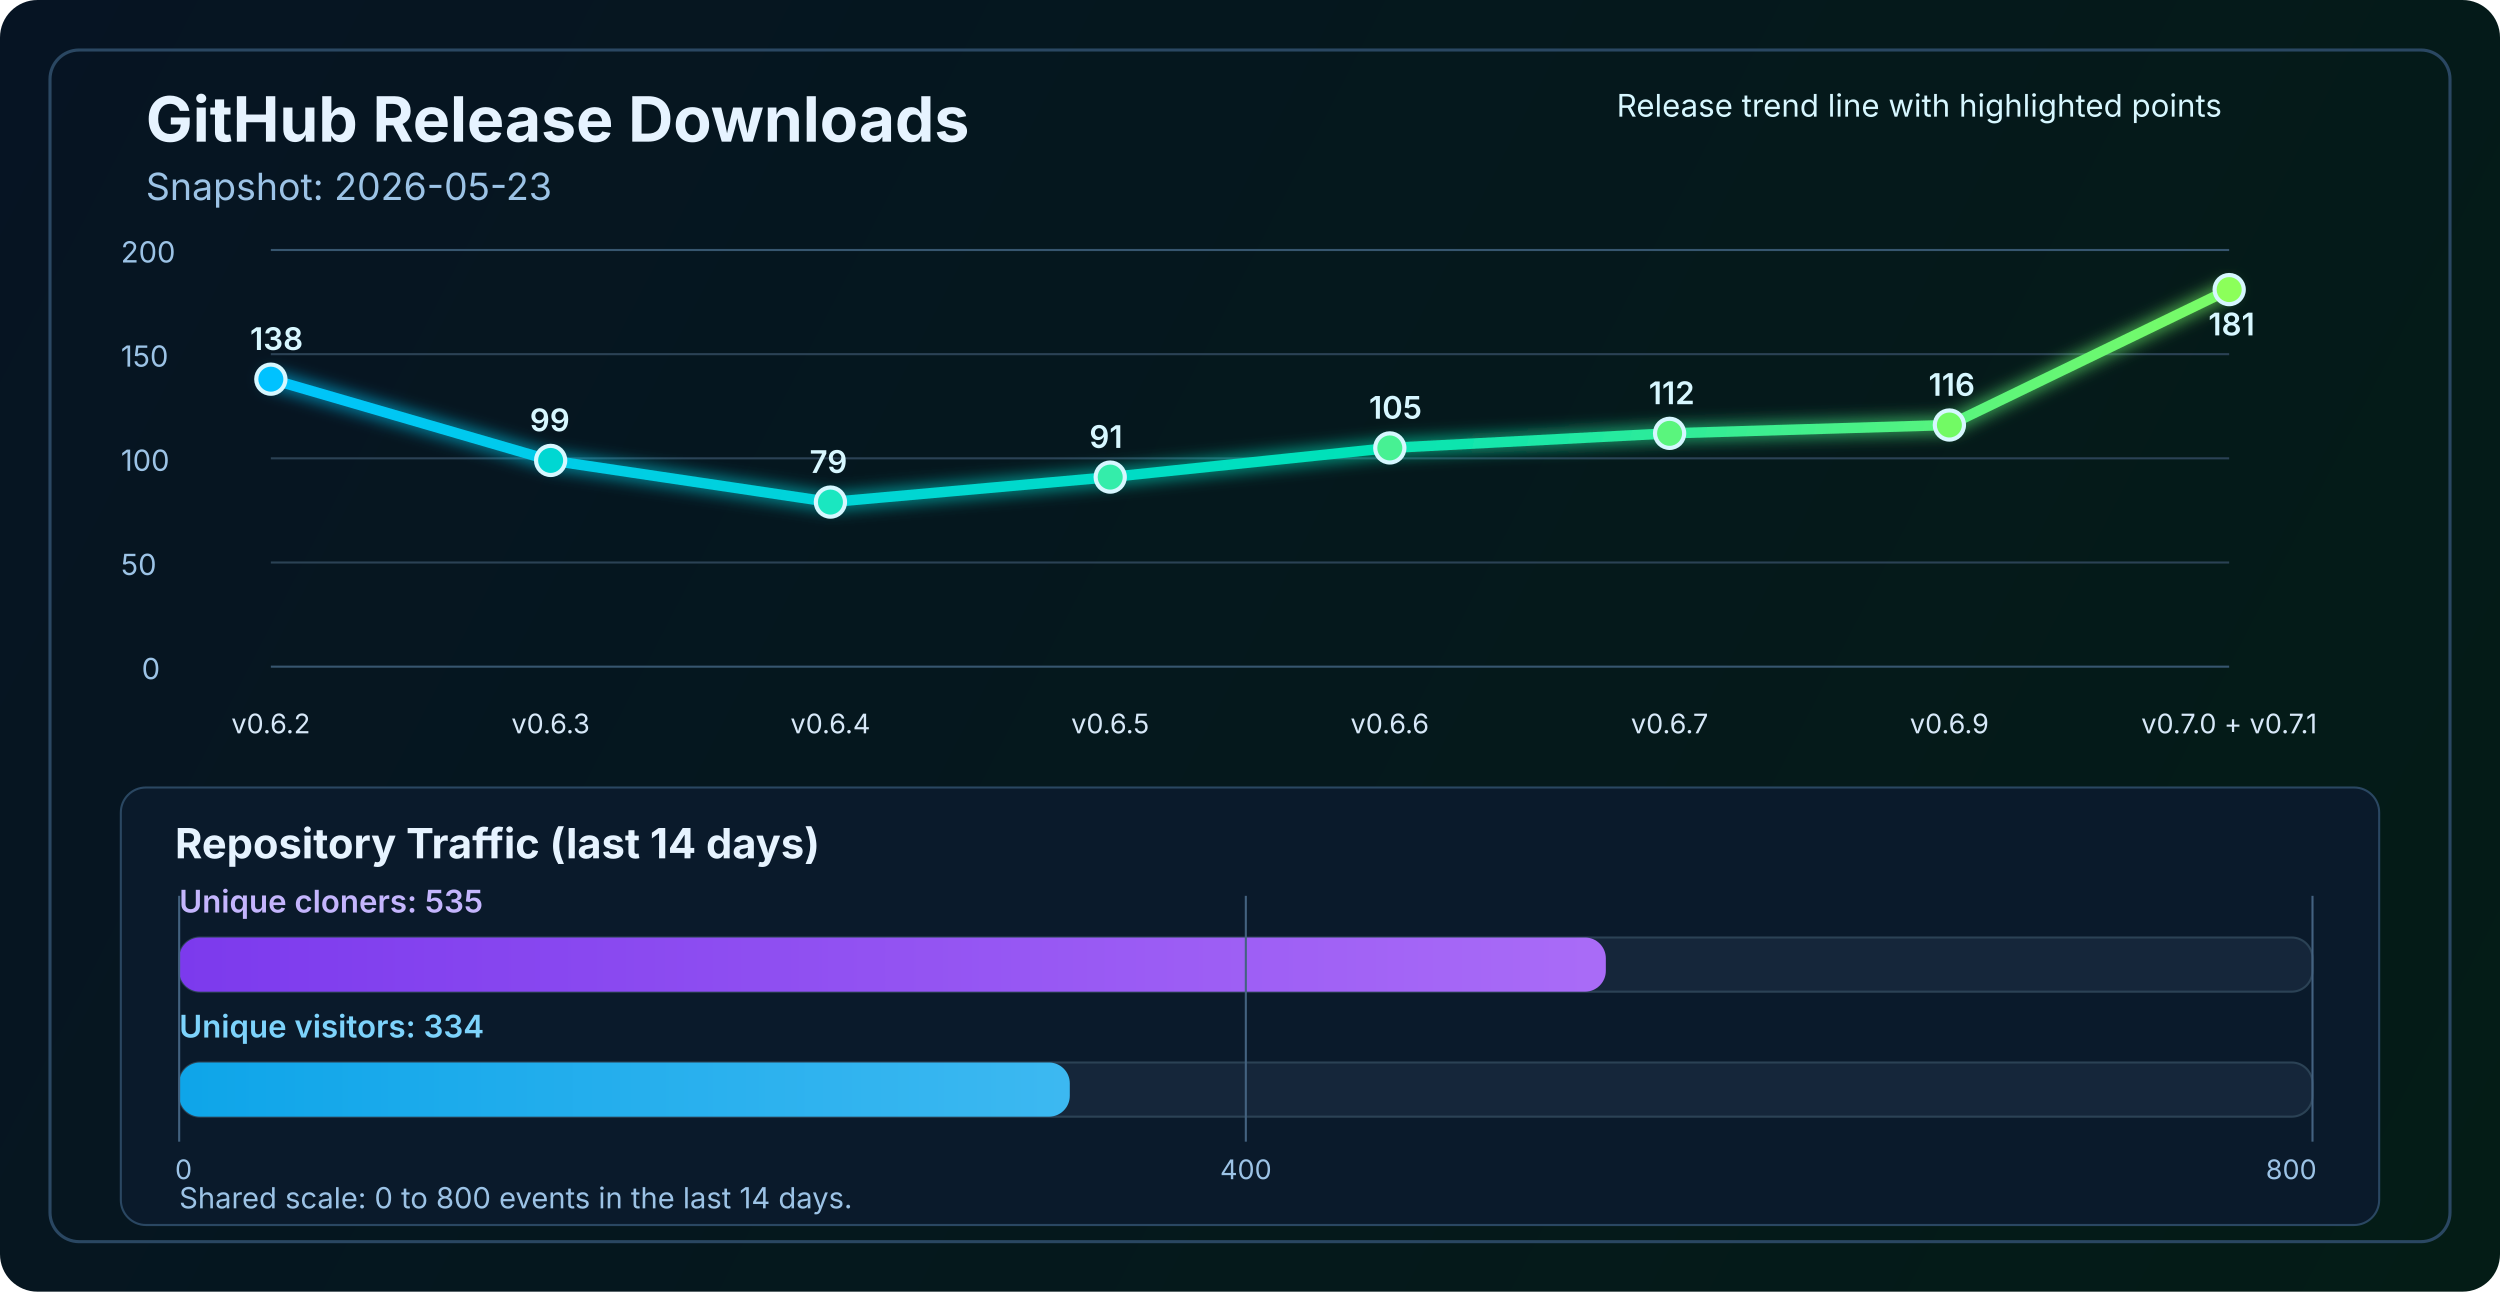
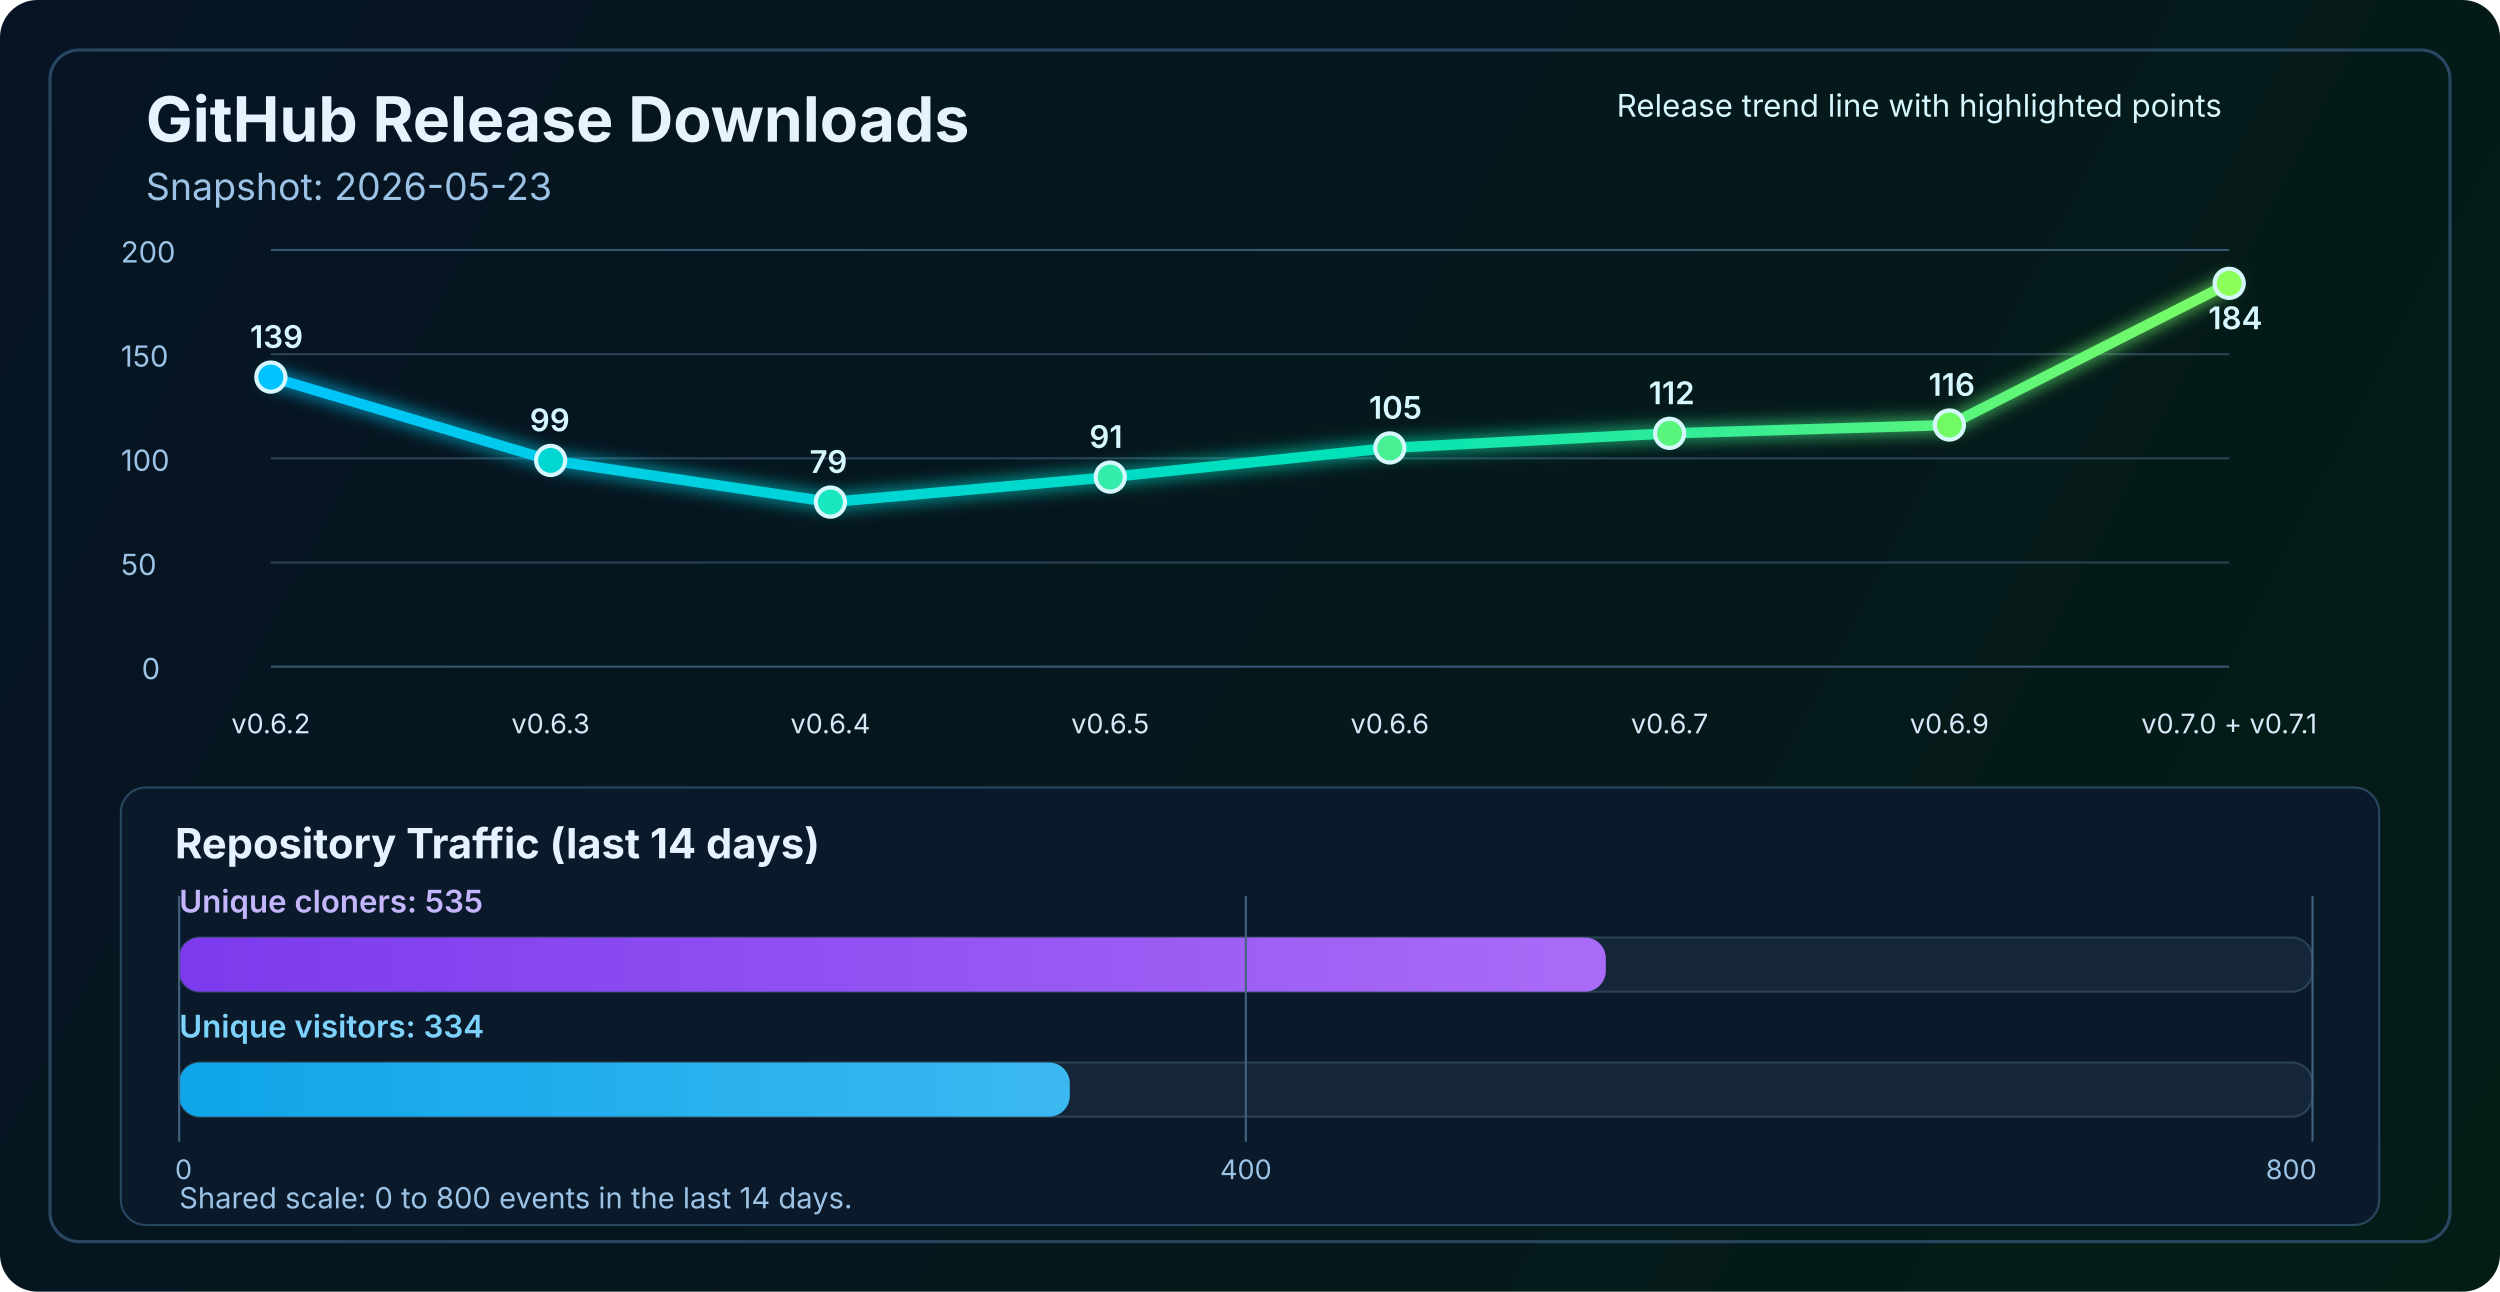
<svg xmlns="http://www.w3.org/2000/svg" width="1200" height="620" viewBox="0 0 1200 620" fill="none" role="img" aria-labelledby="title desc">
  <defs>
    <linearGradient id="bg" x1="0" y1="0" x2="1200" y2="620" gradientUnits="userSpaceOnUse">
      <stop stop-color="#061423" />
      <stop offset="1" stop-color="#041C16" />
    </linearGradient>
    <linearGradient id="line" x1="130" y1="86" x2="1070" y2="340" gradientUnits="userSpaceOnUse">
      <stop stop-color="#00C2FF" />
      <stop offset="0.55" stop-color="#00E2B8" />
      <stop offset="1" stop-color="#8CFF5A" />
    </linearGradient>
    <linearGradient id="cloneFill" x1="86" y1="450" x2="1110" y2="450" gradientUnits="userSpaceOnUse">
      <stop stop-color="#7C3AED" />
      <stop offset="1" stop-color="#C084FC" />
    </linearGradient>
    <linearGradient id="viewFill" x1="86" y1="482" x2="1110" y2="482" gradientUnits="userSpaceOnUse">
      <stop stop-color="#0EA5E9" />
      <stop offset="1" stop-color="#7DD3FC" />
    </linearGradient>
    <filter id="glow" x="-50%" y="-50%" width="200%" height="200%">
      <feGaussianBlur stdDeviation="4" result="blur" />
      <feMerge>
        <feMergeNode in="blur" />
        <feMergeNode in="SourceGraphic" />
      </feMerge>
    </filter>
  </defs>
  <rect width="1200" height="620" rx="18" fill="url(#bg)" />
  <rect x="24" y="24" width="1152" height="572" rx="14" stroke="#2A4762" stroke-width="1.5" />
  <text x="70" y="68" fill="#E6F3FF" font-size="30" font-family="SF Pro Display, -apple-system, BlinkMacSystemFont, Segoe UI, sans-serif" font-weight="700">GitHub Release Downloads</text>
  <text x="70" y="96" fill="#9CC3E6" font-size="18" font-family="SF Pro Text, -apple-system, BlinkMacSystemFont, Segoe UI, sans-serif">Snapshot: 2026-05-23</text>
  <line x1="130" y1="320.0" x2="1070" y2="320.0" stroke="#37566F" stroke-width="1" />
  <line x1="130" y1="270.0" x2="1070" y2="270.0" stroke="#2B4255" stroke-width="1" />
  <line x1="130" y1="220.0" x2="1070" y2="220.0" stroke="#2B4255" stroke-width="1" />
  <line x1="130" y1="170.0" x2="1070" y2="170.0" stroke="#2B4255" stroke-width="1" />
  <line x1="130" y1="120.0" x2="1070" y2="120.0" stroke="#37566F" stroke-width="1" />
  <text x="68" y="326.0" fill="#9CC3E6" font-size="14" font-family="SF Pro Text, -apple-system, BlinkMacSystemFont, Segoe UI, sans-serif">0</text>
  <text x="58" y="276.0" fill="#9CC3E6" font-size="14" font-family="SF Pro Text, -apple-system, BlinkMacSystemFont, Segoe UI, sans-serif">50</text>
  <text x="58" y="226.0" fill="#9CC3E6" font-size="14" font-family="SF Pro Text, -apple-system, BlinkMacSystemFont, Segoe UI, sans-serif">100</text>
  <text x="58" y="176.0" fill="#9CC3E6" font-size="14" font-family="SF Pro Text, -apple-system, BlinkMacSystemFont, Segoe UI, sans-serif">150</text>
  <text x="58" y="126.0" fill="#9CC3E6" font-size="14" font-family="SF Pro Text, -apple-system, BlinkMacSystemFont, Segoe UI, sans-serif">200</text>
-   <polyline points="130.0,182.0 264.3,221.0 398.6,241.0 532.9,229.0 667.1,215.0 801.4,208.0 935.7,204.0 1070.0,139.0" fill="none" stroke="url(#line)" stroke-width="5" stroke-linecap="round" stroke-linejoin="round" filter="url(#glow)" />
-   <circle cx="130.0" cy="182.0" r="7" fill="#00C2FF" stroke="#D7F7FF" stroke-width="2" />
+   <polyline points="130.0,181.0 264.3,221.0 398.6,241.0 532.9,229.0 667.1,215.0 801.4,208.0 935.7,204.0 1070.0,136.0" fill="none" stroke="url(#line)" stroke-width="5" stroke-linecap="round" stroke-linejoin="round" filter="url(#glow)" />
+   <circle cx="130.0" cy="181.0" r="7" fill="#00C2FF" stroke="#D7F7FF" stroke-width="2" />
  <circle cx="264.3" cy="221.0" r="7" fill="#00D7D2" stroke="#D7F7FF" stroke-width="2" />
  <circle cx="398.6" cy="241.0" r="7" fill="#1AE7C0" stroke="#D7F7FF" stroke-width="2" />
  <circle cx="532.9" cy="229.0" r="7" fill="#34EDAA" stroke="#D7F7FF" stroke-width="2" />
  <circle cx="667.1" cy="215.0" r="7" fill="#47F193" stroke="#D7F7FF" stroke-width="2" />
  <circle cx="801.4" cy="208.0" r="7" fill="#5AF57D" stroke="#D7F7FF" stroke-width="2" />
  <circle cx="935.7" cy="204.0" r="7" fill="#72FA64" stroke="#D7F7FF" stroke-width="2" />
-   <circle cx="1070.0" cy="139.0" r="7" fill="#8CFF5A" stroke="#D7F7FF" stroke-width="2" />
+   <circle cx="1070.0" cy="136.0" r="7" fill="#8CFF5A" stroke="#D7F7FF" stroke-width="2" />
  <text x="130.0" y="352" text-anchor="middle" fill="#D7E8F8" font-size="13" font-family="SF Pro Text, -apple-system, BlinkMacSystemFont, Segoe UI, sans-serif">v0.6.2</text>
  <text x="264.3" y="352" text-anchor="middle" fill="#D7E8F8" font-size="13" font-family="SF Pro Text, -apple-system, BlinkMacSystemFont, Segoe UI, sans-serif">v0.6.3</text>
  <text x="398.6" y="352" text-anchor="middle" fill="#D7E8F8" font-size="13" font-family="SF Pro Text, -apple-system, BlinkMacSystemFont, Segoe UI, sans-serif">v0.6.4</text>
  <text x="532.9" y="352" text-anchor="middle" fill="#D7E8F8" font-size="13" font-family="SF Pro Text, -apple-system, BlinkMacSystemFont, Segoe UI, sans-serif">v0.6.5</text>
  <text x="667.1" y="352" text-anchor="middle" fill="#D7E8F8" font-size="13" font-family="SF Pro Text, -apple-system, BlinkMacSystemFont, Segoe UI, sans-serif">v0.6.6</text>
  <text x="801.4" y="352" text-anchor="middle" fill="#D7E8F8" font-size="13" font-family="SF Pro Text, -apple-system, BlinkMacSystemFont, Segoe UI, sans-serif">v0.6.7</text>
  <text x="935.7" y="352" text-anchor="middle" fill="#D7E8F8" font-size="13" font-family="SF Pro Text, -apple-system, BlinkMacSystemFont, Segoe UI, sans-serif">v0.6.9</text>
  <text x="1070.0" y="352" text-anchor="middle" fill="#D7E8F8" font-size="13" font-family="SF Pro Text, -apple-system, BlinkMacSystemFont, Segoe UI, sans-serif">v0.7.0 + v0.7.1</text>
-   <text x="120.0" y="168.0" fill="#D7F7FF" font-size="15" font-family="SF Pro Text, -apple-system, BlinkMacSystemFont, Segoe UI, sans-serif" font-weight="600">138</text>
+   <text x="120.0" y="167.0" fill="#D7F7FF" font-size="15" font-family="SF Pro Text, -apple-system, BlinkMacSystemFont, Segoe UI, sans-serif" font-weight="600">139</text>
  <text x="254.3" y="207.0" fill="#D7F7FF" font-size="15" font-family="SF Pro Text, -apple-system, BlinkMacSystemFont, Segoe UI, sans-serif" font-weight="600">99</text>
  <text x="388.6" y="227.0" fill="#D7F7FF" font-size="15" font-family="SF Pro Text, -apple-system, BlinkMacSystemFont, Segoe UI, sans-serif" font-weight="600">79</text>
  <text x="522.9" y="215.0" fill="#D7F7FF" font-size="15" font-family="SF Pro Text, -apple-system, BlinkMacSystemFont, Segoe UI, sans-serif" font-weight="600">91</text>
  <text x="657.1" y="201.0" fill="#D7F7FF" font-size="15" font-family="SF Pro Text, -apple-system, BlinkMacSystemFont, Segoe UI, sans-serif" font-weight="600">105</text>
  <text x="791.4" y="194.0" fill="#D7F7FF" font-size="15" font-family="SF Pro Text, -apple-system, BlinkMacSystemFont, Segoe UI, sans-serif" font-weight="600">112</text>
  <text x="925.7" y="190.0" fill="#D7F7FF" font-size="15" font-family="SF Pro Text, -apple-system, BlinkMacSystemFont, Segoe UI, sans-serif" font-weight="600">116</text>
-   <text x="1060.0" y="161.0" fill="#D7F7FF" font-size="15" font-family="SF Pro Text, -apple-system, BlinkMacSystemFont, Segoe UI, sans-serif" font-weight="600">181</text>
+   <text x="1060.0" y="158.0" fill="#D7F7FF" font-size="15" font-family="SF Pro Text, -apple-system, BlinkMacSystemFont, Segoe UI, sans-serif" font-weight="600">184</text>
  <text x="776" y="56" fill="#D7F7FF" font-size="15" font-family="SF Pro Text, -apple-system, BlinkMacSystemFont, Segoe UI, sans-serif">Release trend line with highlighted points</text>
  <rect x="58" y="378" width="1084" height="210" rx="12" fill="#0A1A2B" stroke="#2A4762" stroke-width="1" />
  <text x="84" y="412" fill="#E6F3FF" font-size="20" font-family="SF Pro Text, -apple-system, BlinkMacSystemFont, Segoe UI, sans-serif" font-weight="700">Repository Traffic (last 14 days)</text>
  <text x="86" y="438" fill="#C4B5FD" font-size="15" font-family="SF Pro Text, -apple-system, BlinkMacSystemFont, Segoe UI, sans-serif" font-weight="600">Unique cloners: 535</text>
  <rect x="86" y="450" width="1024" height="26" rx="10" fill="#15263A" stroke="#2B4255" stroke-width="1" />
  <rect x="86" y="450" width="684.8" height="26" rx="10" fill="url(#cloneFill)" />
  <text x="86" y="498" fill="#7DD3FC" font-size="15" font-family="SF Pro Text, -apple-system, BlinkMacSystemFont, Segoe UI, sans-serif" font-weight="600">Unique visitors: 334</text>
  <rect x="86" y="510" width="1024" height="26" rx="10" fill="#15263A" stroke="#2B4255" stroke-width="1" />
  <rect x="86" y="510" width="427.5" height="26" rx="10" fill="url(#viewFill)" />
  <line x1="86" y1="430" x2="86" y2="548" stroke="#436280" stroke-width="1" />
  <line x1="598.0" y1="430" x2="598.0" y2="548" stroke="#436280" stroke-width="1" />
  <line x1="1110" y1="430" x2="1110" y2="548" stroke="#436280" stroke-width="1" />
  <text x="84" y="566" text-anchor="start" fill="#9CC3E6" font-size="13" font-family="SF Pro Text, -apple-system, BlinkMacSystemFont, Segoe UI, sans-serif">0</text>
  <text x="598.0" y="566" text-anchor="middle" fill="#9CC3E6" font-size="13" font-family="SF Pro Text, -apple-system, BlinkMacSystemFont, Segoe UI, sans-serif">400</text>
  <text x="1112" y="566" text-anchor="end" fill="#9CC3E6" font-size="13" font-family="SF Pro Text, -apple-system, BlinkMacSystemFont, Segoe UI, sans-serif">800</text>
  <text x="86" y="580" fill="#9CC3E6" font-size="14" font-family="SF Pro Text, -apple-system, BlinkMacSystemFont, Segoe UI, sans-serif">Shared scale: 0 to 800 events in the last 14 days.</text>
</svg>
